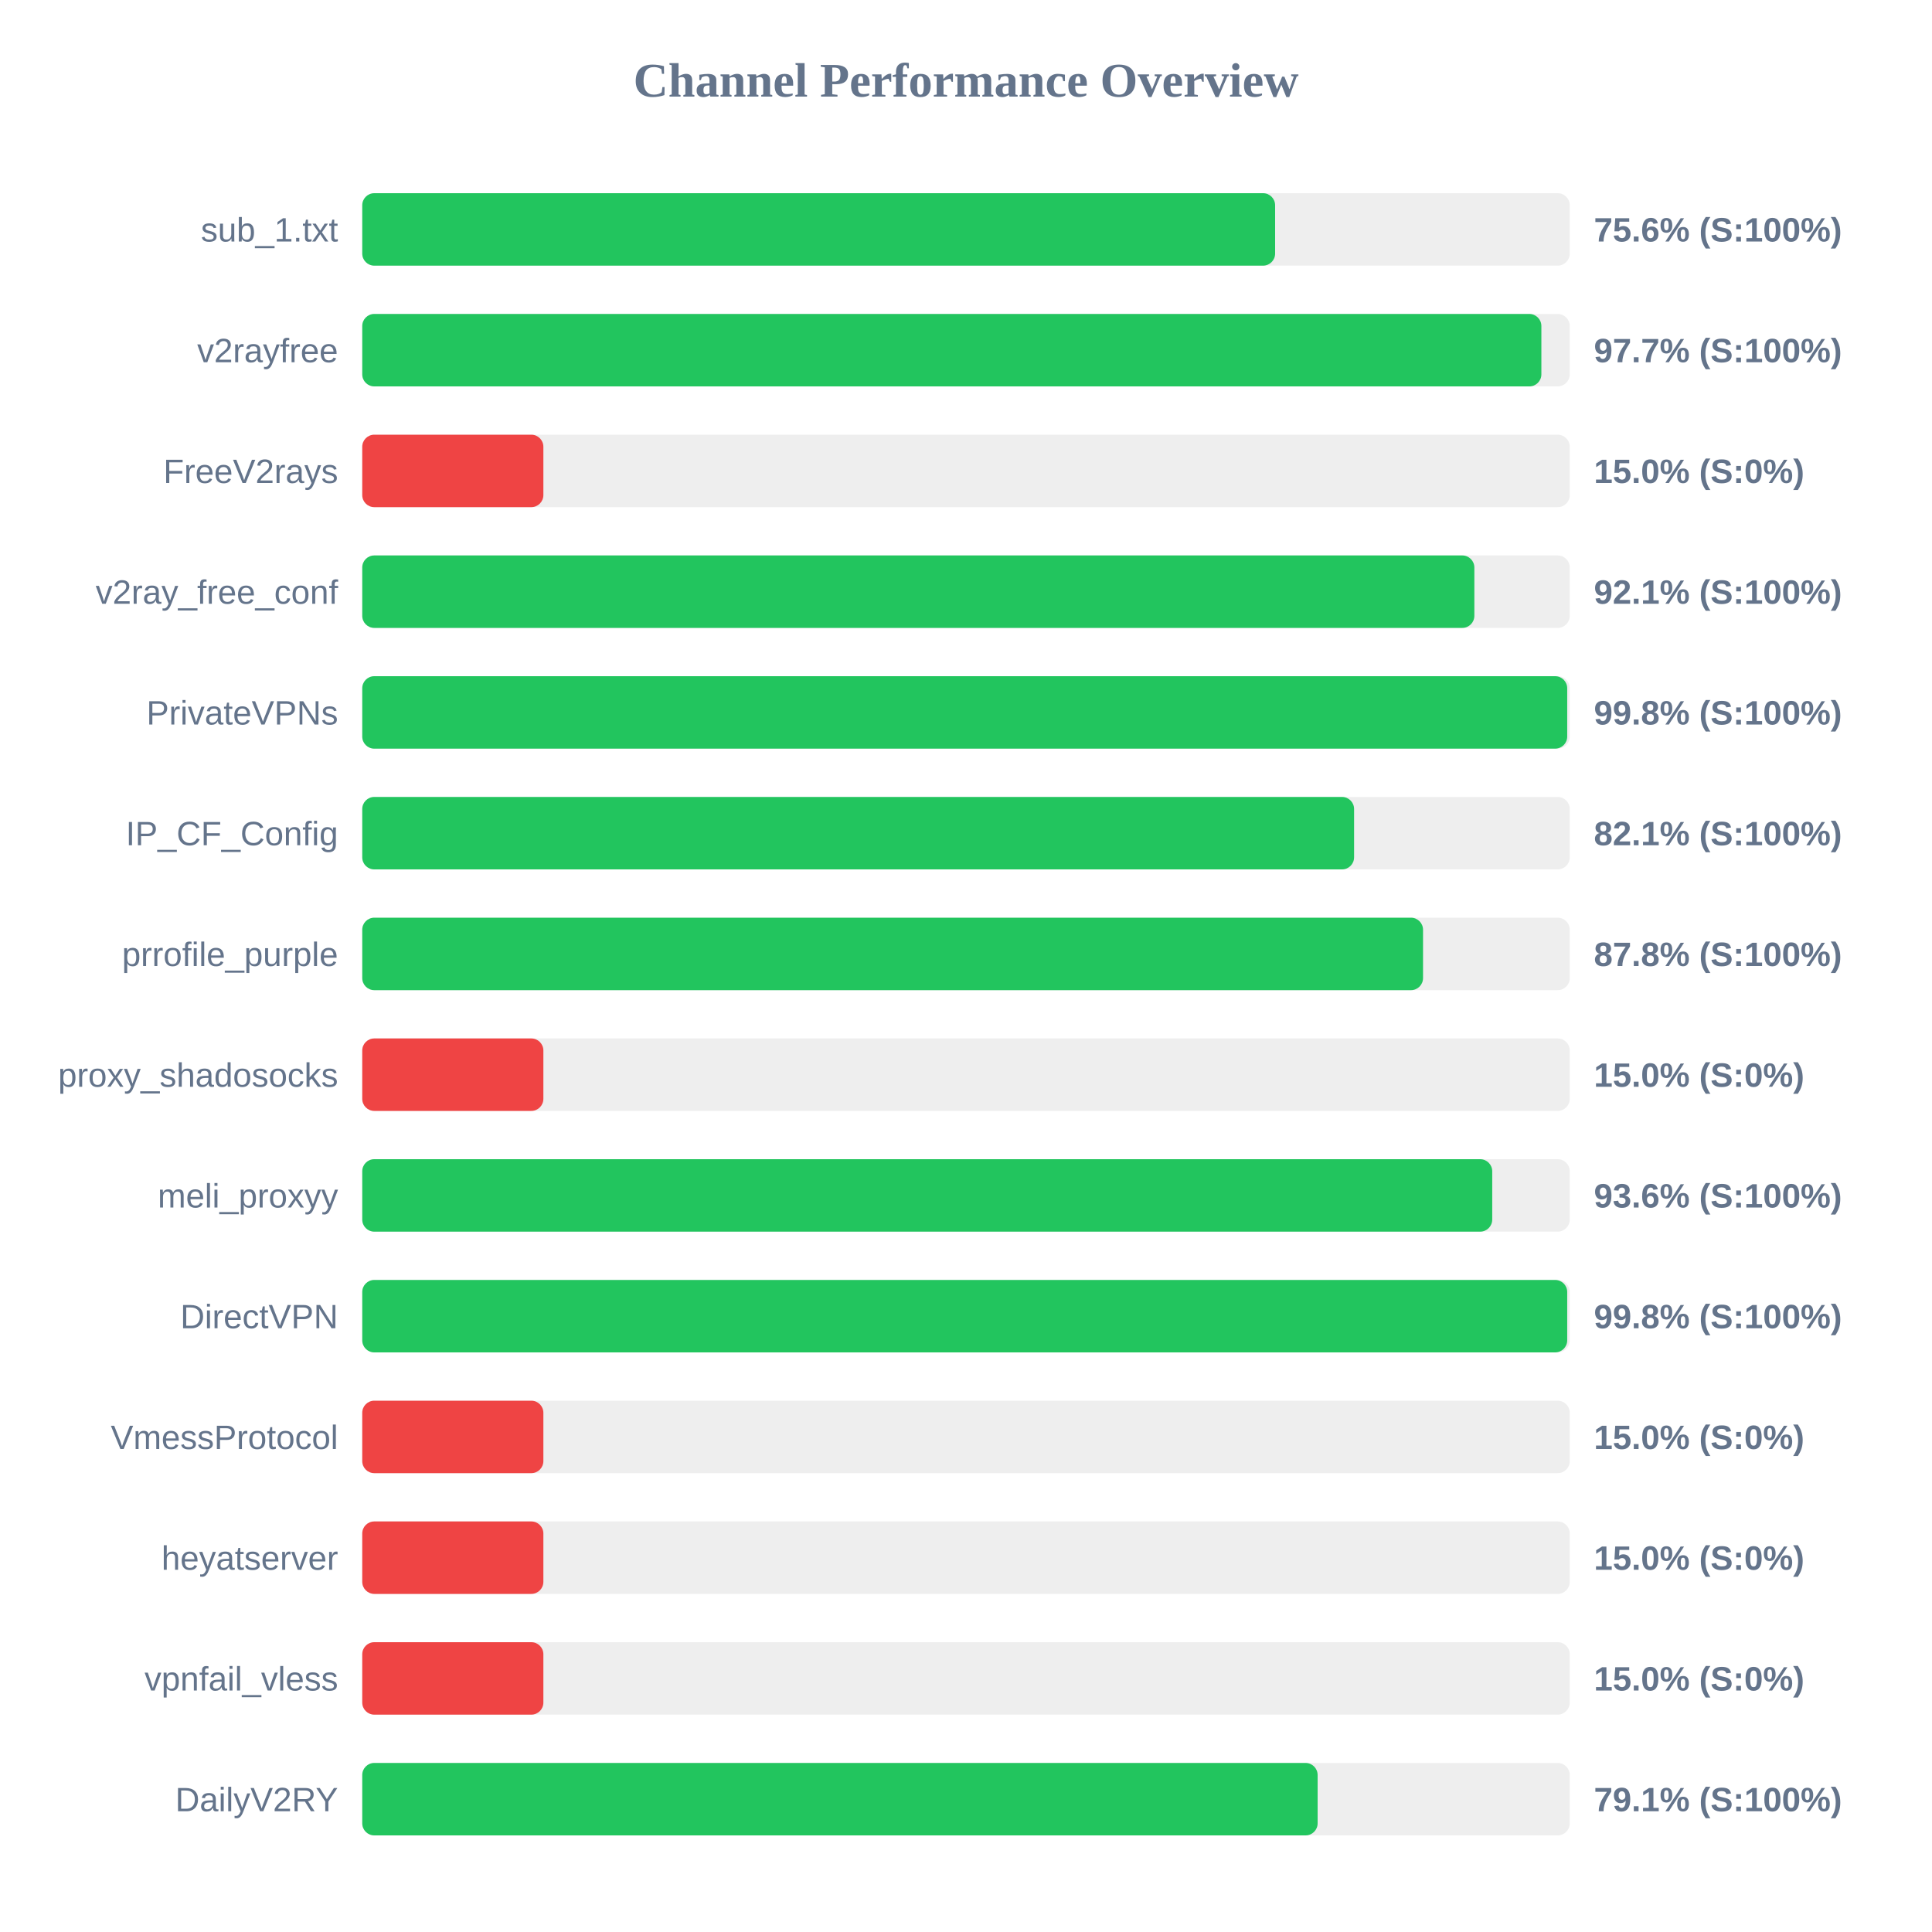
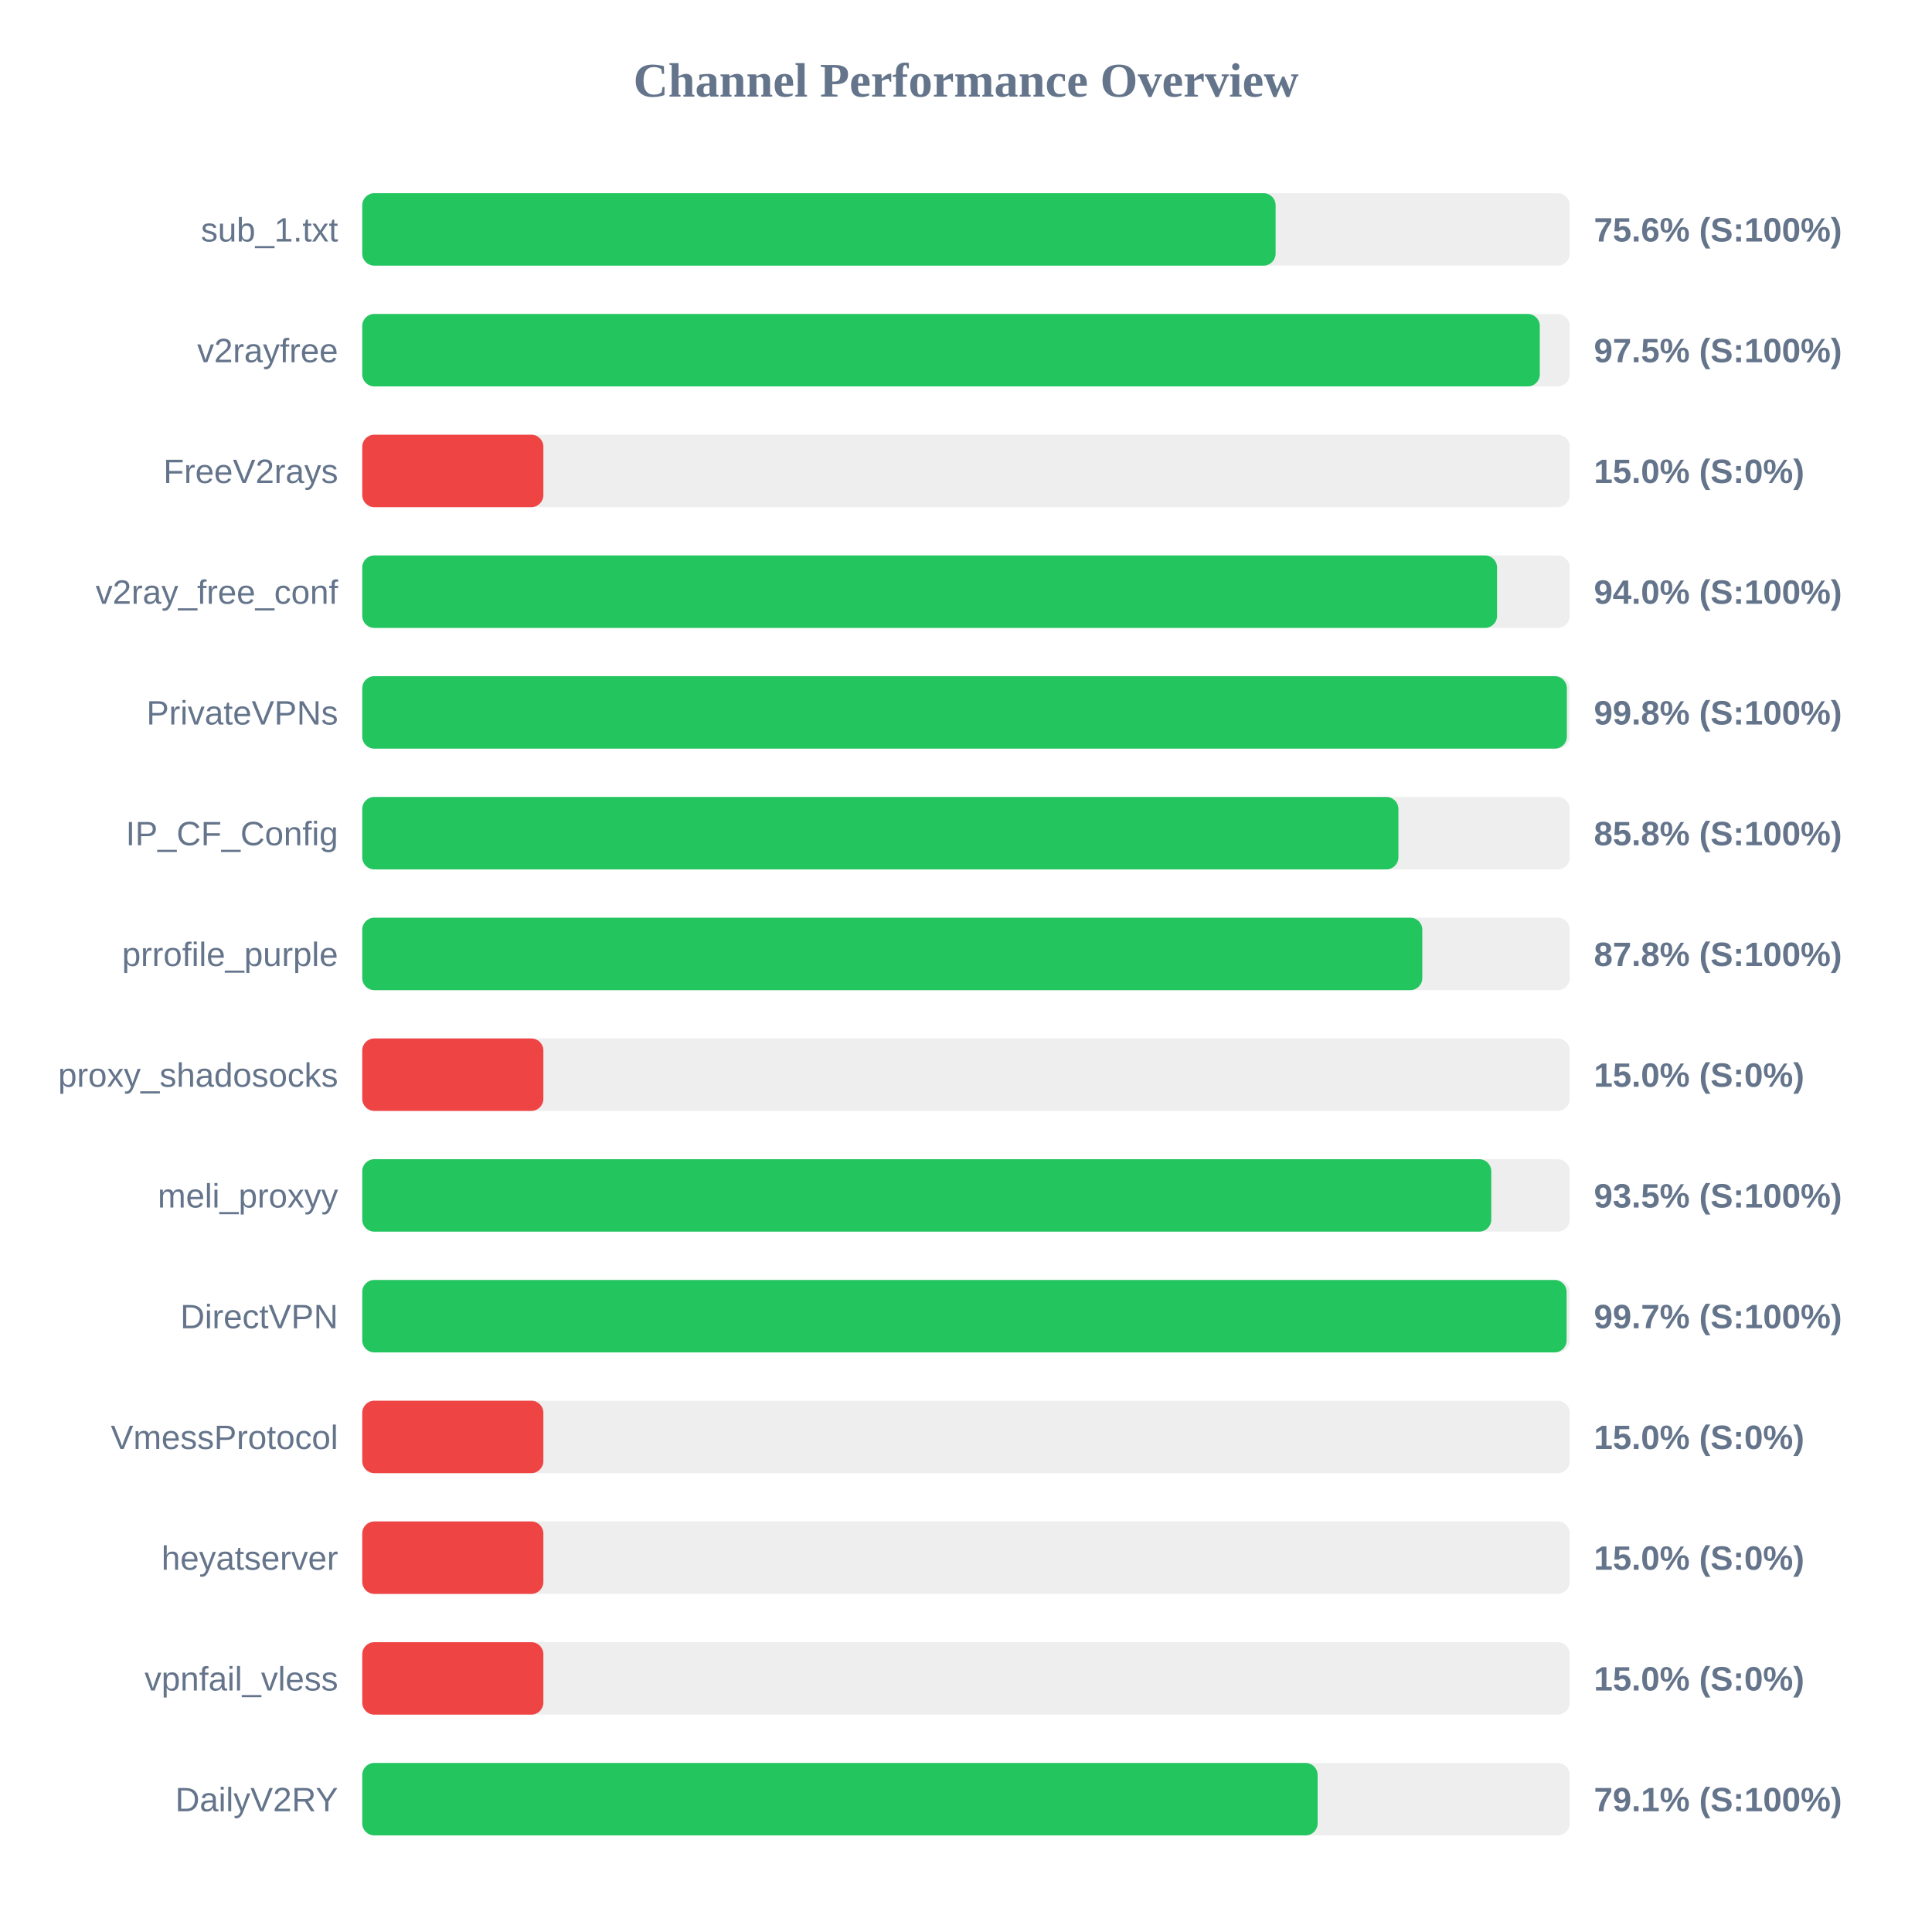
<svg xmlns="http://www.w3.org/2000/svg" width="800" height="800" version="1.1">
  <style>
        .row { font: 14px Arial; fill: #64748b; }
        .score { font: bold 14px Arial; fill: #64748b; }
    </style>
  <text x="400" y="40" text-anchor="middle" font-size="20px" font-weight="bold" fill="#64748b">Channel Performance Overview</text>
  <rect x="150" y="80" width="500" height="30" fill="#eee" rx="5" />
-   <rect x="150" y="80" width="378.0" height="30" fill="#22c55e" rx="5" />
+   <rect x="150" y="80" width="378.2" height="30" fill="#22c55e" rx="5" />
  <text x="140" y="100" text-anchor="end" class="row">sub_1.txt</text>
  <text x="660" y="100" text-anchor="start" class="score">75.6% (S:100%)</text>
  <rect x="150" y="130" width="500" height="30" fill="#eee" rx="5" />
-   <rect x="150" y="130" width="488.25" height="30" fill="#22c55e" rx="5" />
+   <rect x="150" y="130" width="487.6" height="30" fill="#22c55e" rx="5" />
  <text x="140" y="150" text-anchor="end" class="row">v2rayfree</text>
-   <text x="660" y="150" text-anchor="start" class="score">97.7% (S:100%)</text>
+   <text x="660" y="150" text-anchor="start" class="score">97.5% (S:100%)</text>
  <rect x="150" y="180" width="500" height="30" fill="#eee" rx="5" />
  <rect x="150" y="180" width="75.0" height="30" fill="#ef4444" rx="5" />
  <text x="140" y="200" text-anchor="end" class="row">FreeV2rays</text>
  <text x="660" y="200" text-anchor="start" class="score">15.0% (S:0%)</text>
  <rect x="150" y="230" width="500" height="30" fill="#eee" rx="5" />
-   <rect x="150" y="230" width="460.5" height="30" fill="#22c55e" rx="5" />
+   <rect x="150" y="230" width="469.9" height="30" fill="#22c55e" rx="5" />
  <text x="140" y="250" text-anchor="end" class="row">v2ray_free_conf</text>
-   <text x="660" y="250" text-anchor="start" class="score">92.1% (S:100%)</text>
+   <text x="660" y="250" text-anchor="start" class="score">94.0% (S:100%)</text>
  <rect x="150" y="280" width="500" height="30" fill="#eee" rx="5" />
-   <rect x="150" y="280" width="498.95" height="30" fill="#22c55e" rx="5" />
+   <rect x="150" y="280" width="498.8" height="30" fill="#22c55e" rx="5" />
  <text x="140" y="300" text-anchor="end" class="row">PrivateVPNs</text>
  <text x="660" y="300" text-anchor="start" class="score">99.8% (S:100%)</text>
  <rect x="150" y="330" width="500" height="30" fill="#eee" rx="5" />
-   <rect x="150" y="330" width="410.7" height="30" fill="#22c55e" rx="5" />
+   <rect x="150" y="330" width="429.05" height="30" fill="#22c55e" rx="5" />
  <text x="140" y="350" text-anchor="end" class="row">IP_CF_Config</text>
-   <text x="660" y="350" text-anchor="start" class="score">82.1% (S:100%)</text>
+   <text x="660" y="350" text-anchor="start" class="score">85.8% (S:100%)</text>
  <rect x="150" y="380" width="500" height="30" fill="#eee" rx="5" />
-   <rect x="150" y="380" width="439.25" height="30" fill="#22c55e" rx="5" />
+   <rect x="150" y="380" width="438.95" height="30" fill="#22c55e" rx="5" />
  <text x="140" y="400" text-anchor="end" class="row">prrofile_purple</text>
  <text x="660" y="400" text-anchor="start" class="score">87.8% (S:100%)</text>
  <rect x="150" y="430" width="500" height="30" fill="#eee" rx="5" />
  <rect x="150" y="430" width="75.0" height="30" fill="#ef4444" rx="5" />
  <text x="140" y="450" text-anchor="end" class="row">proxy_shadosocks</text>
  <text x="660" y="450" text-anchor="start" class="score">15.0% (S:0%)</text>
  <rect x="150" y="480" width="500" height="30" fill="#eee" rx="5" />
-   <rect x="150" y="480" width="467.9" height="30" fill="#22c55e" rx="5" />
+   <rect x="150" y="480" width="467.5" height="30" fill="#22c55e" rx="5" />
  <text x="140" y="500" text-anchor="end" class="row">meli_proxyy</text>
-   <text x="660" y="500" text-anchor="start" class="score">93.6% (S:100%)</text>
+   <text x="660" y="500" text-anchor="start" class="score">93.5% (S:100%)</text>
  <rect x="150" y="530" width="500" height="30" fill="#eee" rx="5" />
-   <rect x="150" y="530" width="498.95" height="30" fill="#22c55e" rx="5" />
+   <rect x="150" y="530" width="498.7" height="30" fill="#22c55e" rx="5" />
  <text x="140" y="550" text-anchor="end" class="row">DirectVPN</text>
-   <text x="660" y="550" text-anchor="start" class="score">99.8% (S:100%)</text>
+   <text x="660" y="550" text-anchor="start" class="score">99.7% (S:100%)</text>
  <rect x="150" y="580" width="500" height="30" fill="#eee" rx="5" />
  <rect x="150" y="580" width="75.0" height="30" fill="#ef4444" rx="5" />
  <text x="140" y="600" text-anchor="end" class="row">VmessProtocol</text>
  <text x="660" y="600" text-anchor="start" class="score">15.0% (S:0%)</text>
  <rect x="150" y="630" width="500" height="30" fill="#eee" rx="5" />
  <rect x="150" y="630" width="75.0" height="30" fill="#ef4444" rx="5" />
  <text x="140" y="650" text-anchor="end" class="row">heyatserver</text>
  <text x="660" y="650" text-anchor="start" class="score">15.0% (S:0%)</text>
  <rect x="150" y="680" width="500" height="30" fill="#eee" rx="5" />
  <rect x="150" y="680" width="75.0" height="30" fill="#ef4444" rx="5" />
  <text x="140" y="700" text-anchor="end" class="row">vpnfail_vless</text>
  <text x="660" y="700" text-anchor="start" class="score">15.0% (S:0%)</text>
  <rect x="150" y="730" width="500" height="30" fill="#eee" rx="5" />
  <rect x="150" y="730" width="395.6" height="30" fill="#22c55e" rx="5" />
  <text x="140" y="750" text-anchor="end" class="row">DailyV2RY</text>
  <text x="660" y="750" text-anchor="start" class="score">79.1% (S:100%)</text>
</svg>
